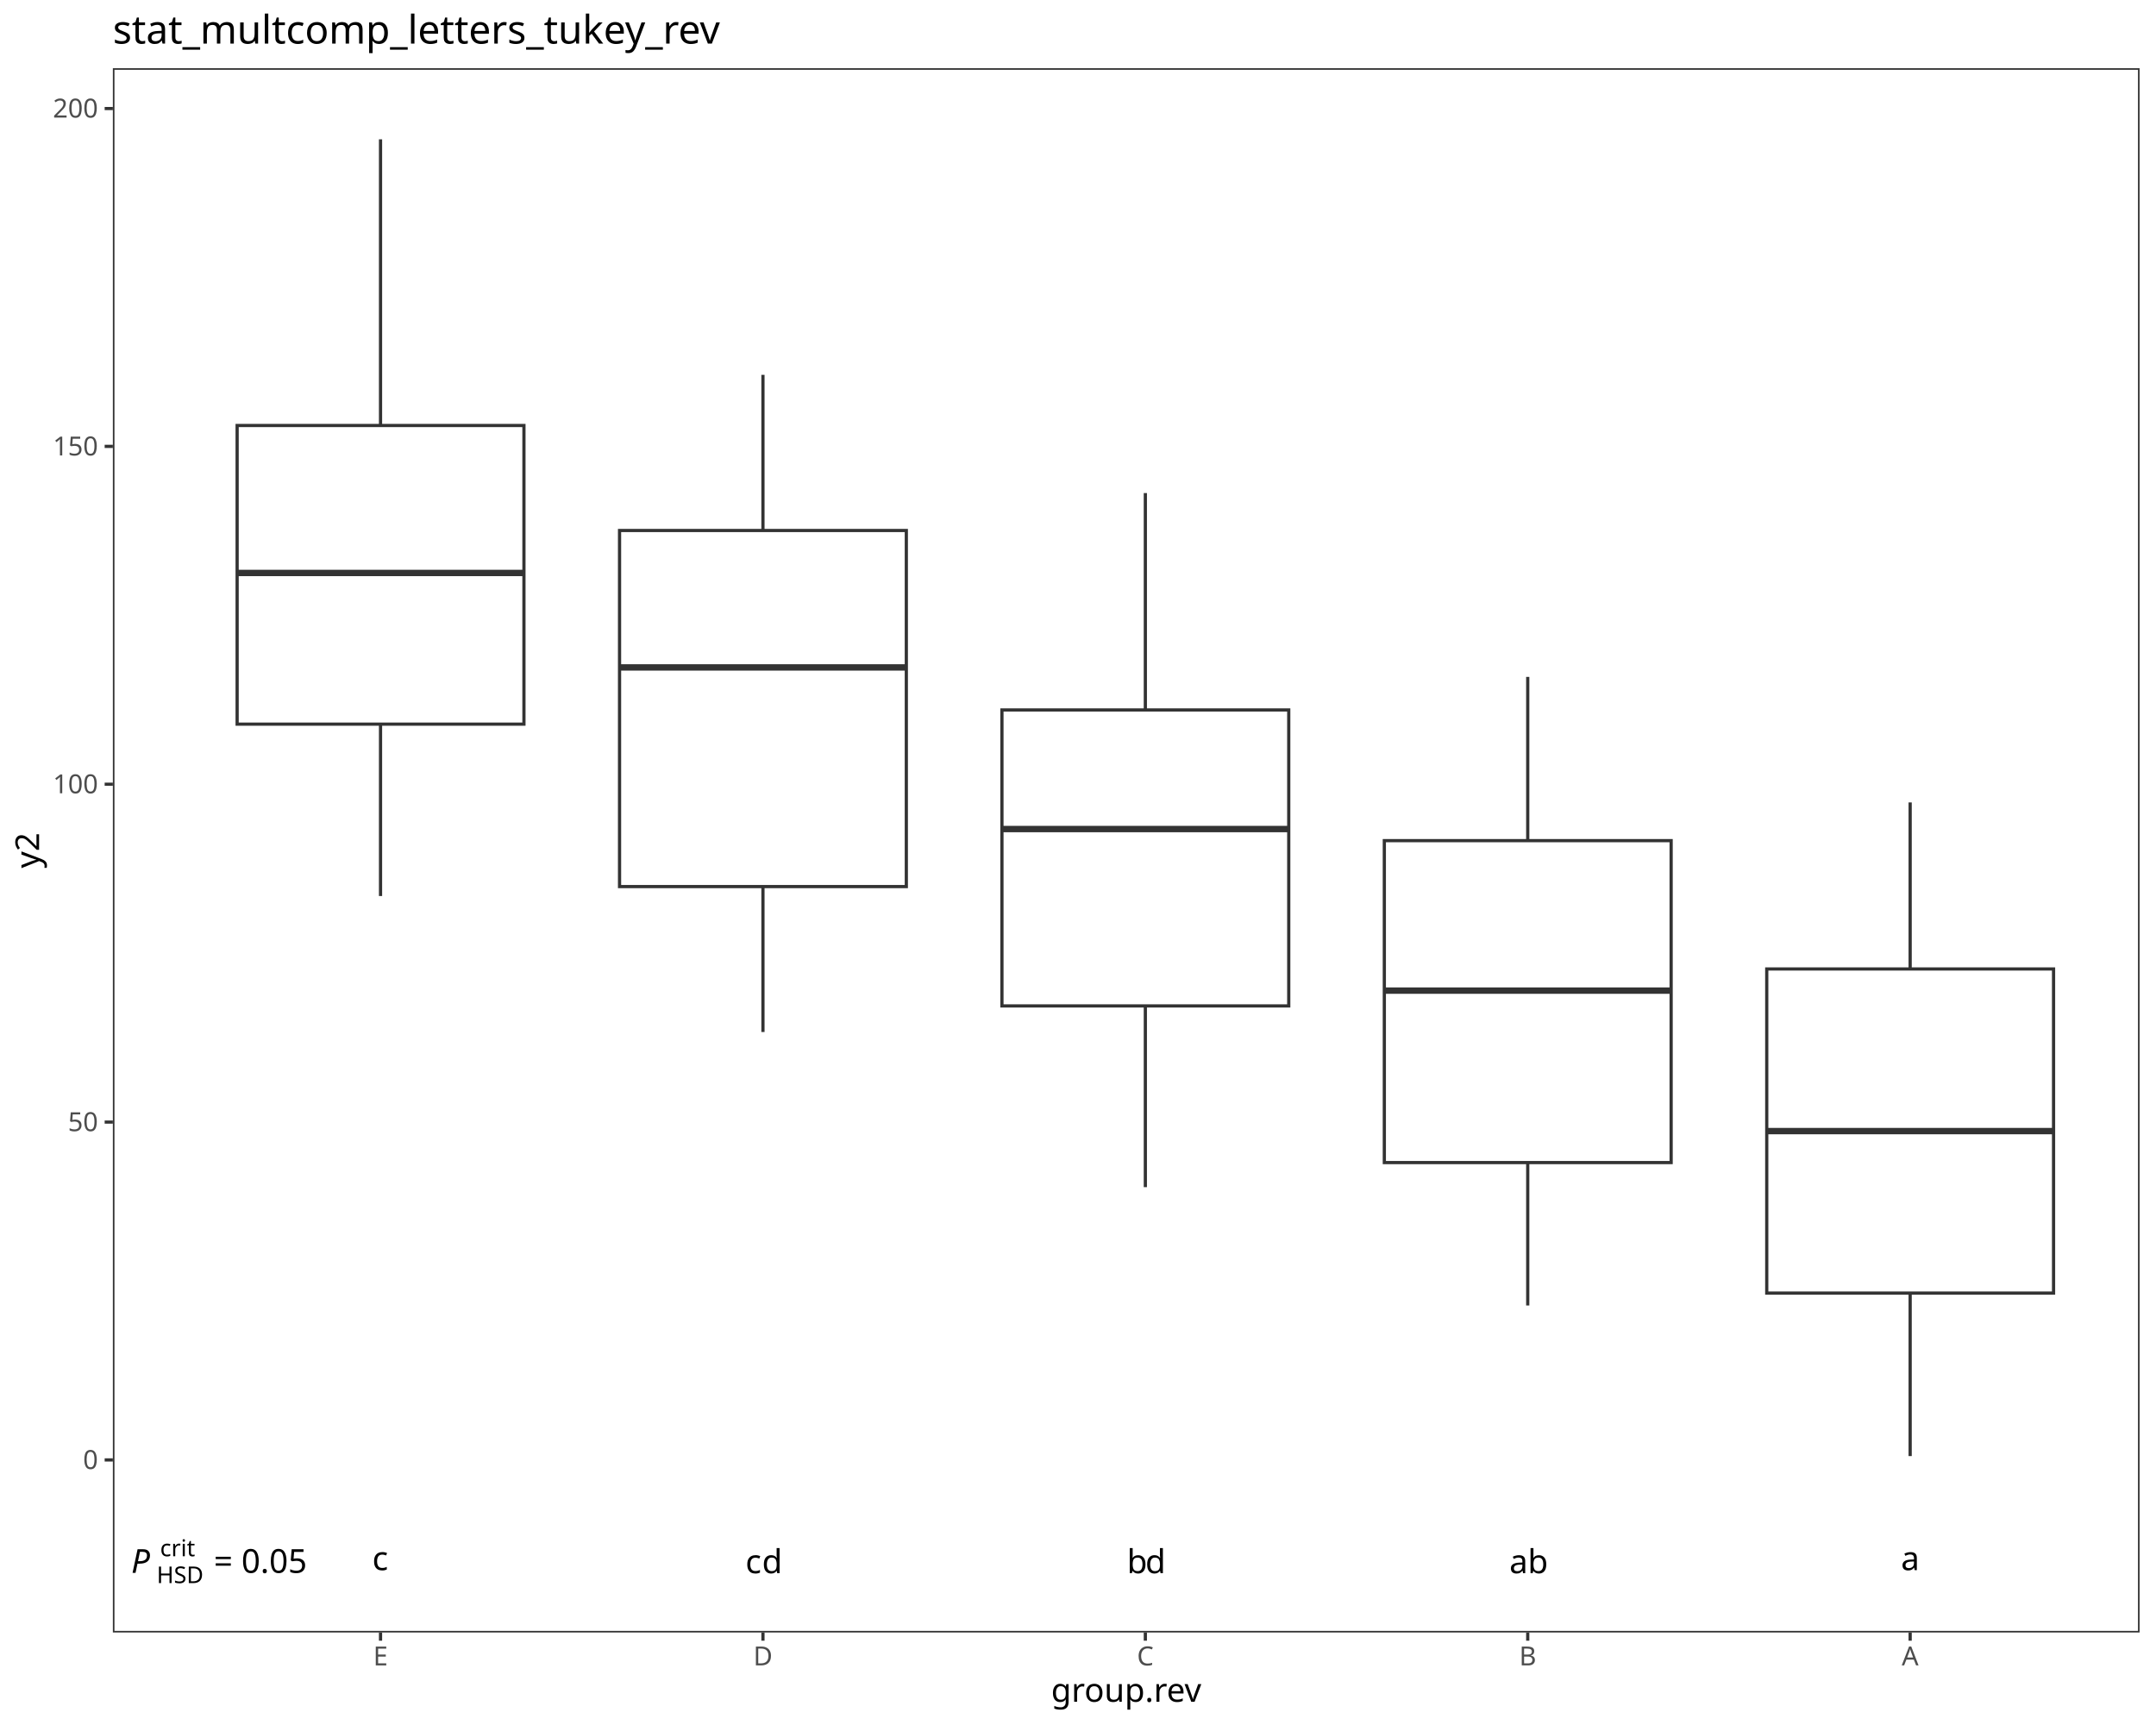
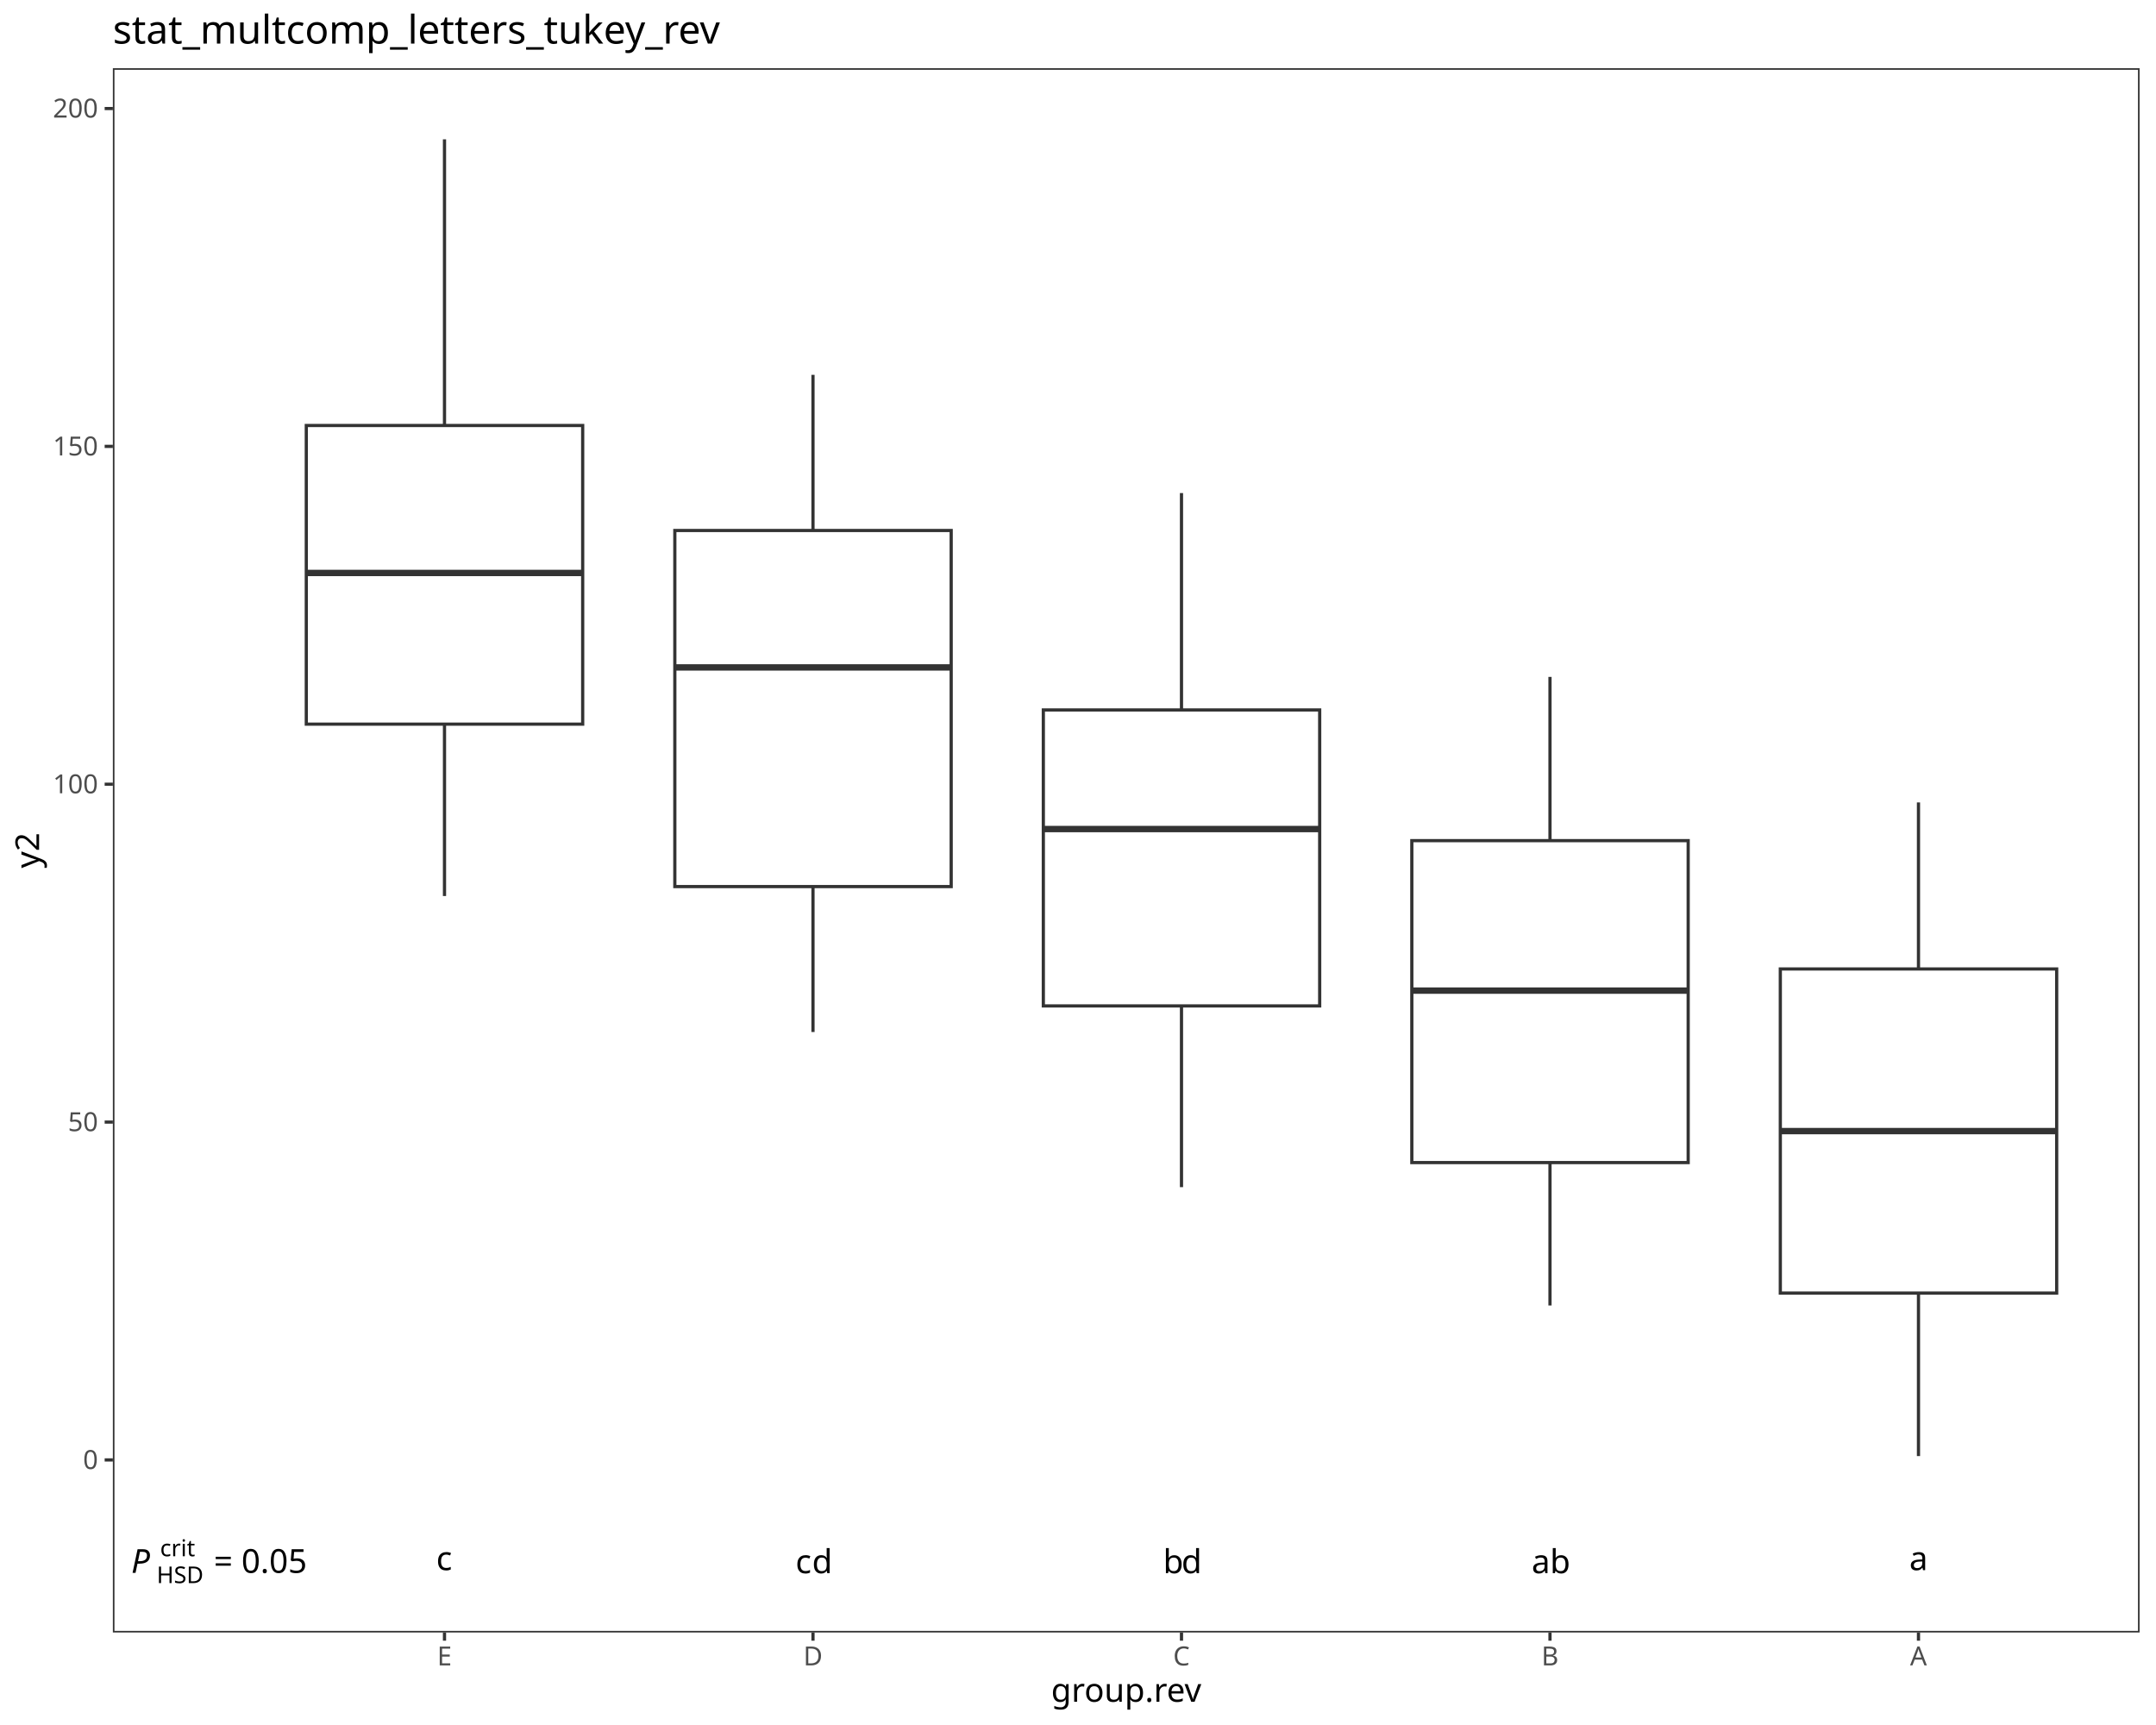
<svg xmlns="http://www.w3.org/2000/svg" class="svglite" data-engine-version="2.0" width="720.00pt" height="576.00pt" viewBox="0 0 720.00 576.00">
  <defs>
    <style type="text/css">
    .svglite line, .svglite polyline, .svglite polygon, .svglite path, .svglite rect, .svglite circle {
      fill: none;
      stroke: #000000;
      stroke-linecap: round;
      stroke-linejoin: round;
      stroke-miterlimit: 10.00;
    }
  </style>
  </defs>
  <rect width="100%" height="100%" style="stroke: none; fill: #FFFFFF;" />
  <defs>
    <clipPath id="cpMC4wMHw3MjAuMDB8MC4wMHw1NzYuMDA=">
      <rect x="0.00" y="0.00" width="720.00" height="576.00" />
    </clipPath>
  </defs>
  <g clip-path="url(#cpMC4wMHw3MjAuMDB8MC4wMHw1NzYuMDA=)">
    <rect x="0.00" y="0.00" width="720.00" height="576.00" style="stroke-width: 1.07; stroke: #FFFFFF; fill: #FFFFFF;" />
  </g>
  <defs>
    <clipPath id="cpMzcuNjl8NzE0LjUyfDIyLjc4fDU0NS4xMQ==">
      <rect x="37.69" y="22.78" width="676.83" height="522.33" />
    </clipPath>
  </defs>
  <g clip-path="url(#cpMzcuNjl8NzE0LjUyfDIyLjc4fDU0NS4xMQ==)">
    <rect x="37.69" y="22.78" width="676.83" height="522.33" style="stroke-width: 1.07; stroke: none; fill: #FFFFFF;" />
-     <line x1="127.08" y1="142.08" x2="127.08" y2="46.53" style="stroke-width: 1.07; stroke: #333333; stroke-linecap: butt;" />
-     <line x1="127.08" y1="241.80" x2="127.08" y2="299.20" style="stroke-width: 1.07; stroke: #333333; stroke-linecap: butt;" />
-     <polygon points="79.19,142.08 79.19,241.80 174.97,241.80 174.97,142.08 79.19,142.08 " style="stroke-width: 1.07; stroke: #333333; stroke-linecap: butt; stroke-linejoin: miter; fill: #FFFFFF;" />
-     <line x1="79.19" y1="191.32" x2="174.97" y2="191.32" style="stroke-width: 2.13; stroke: #333333; stroke-linecap: butt; stroke-linejoin: miter;" />
-     <line x1="254.79" y1="177.14" x2="254.79" y2="125.16" style="stroke-width: 1.07; stroke: #333333; stroke-linecap: butt;" />
-     <line x1="254.79" y1="296.04" x2="254.79" y2="344.61" style="stroke-width: 1.07; stroke: #333333; stroke-linecap: butt;" />
-     <polygon points="206.90,177.14 206.90,296.04 302.67,296.04 302.67,177.14 206.90,177.14 " style="stroke-width: 1.07; stroke: #333333; stroke-linecap: butt; stroke-linejoin: miter; fill: #FFFFFF;" />
-     <line x1="206.90" y1="222.86" x2="302.67" y2="222.86" style="stroke-width: 2.13; stroke: #333333; stroke-linecap: butt; stroke-linejoin: miter;" />
-     <line x1="382.49" y1="237.06" x2="382.49" y2="164.64" style="stroke-width: 1.07; stroke: #333333; stroke-linecap: butt;" />
-     <line x1="382.49" y1="335.89" x2="382.49" y2="396.40" style="stroke-width: 1.07; stroke: #333333; stroke-linecap: butt;" />
-     <polygon points="334.60,237.06 334.60,335.89 430.38,335.89 430.38,237.06 334.60,237.06 " style="stroke-width: 1.07; stroke: #333333; stroke-linecap: butt; stroke-linejoin: miter; fill: #FFFFFF;" />
-     <line x1="334.60" y1="276.83" x2="430.38" y2="276.83" style="stroke-width: 2.13; stroke: #333333; stroke-linecap: butt; stroke-linejoin: miter;" />
-     <line x1="510.19" y1="280.70" x2="510.19" y2="226.02" style="stroke-width: 1.07; stroke: #333333; stroke-linecap: butt;" />
-     <line x1="510.19" y1="388.20" x2="510.19" y2="435.91" style="stroke-width: 1.07; stroke: #333333; stroke-linecap: butt;" />
-     <polygon points="462.30,280.70 462.30,388.20 558.08,388.20 558.08,280.70 462.30,280.70 " style="stroke-width: 1.07; stroke: #333333; stroke-linecap: butt; stroke-linejoin: miter; fill: #FFFFFF;" />
-     <line x1="462.30" y1="330.78" x2="558.08" y2="330.78" style="stroke-width: 2.13; stroke: #333333; stroke-linecap: butt; stroke-linejoin: miter;" />
-     <line x1="637.90" y1="323.55" x2="637.90" y2="267.93" style="stroke-width: 1.07; stroke: #333333; stroke-linecap: butt;" />
-     <line x1="637.90" y1="431.78" x2="637.90" y2="486.20" style="stroke-width: 1.07; stroke: #333333; stroke-linecap: butt;" />
-     <polygon points="590.01,323.55 590.01,431.78 685.79,431.78 685.79,323.55 590.01,323.55 " style="stroke-width: 1.07; stroke: #333333; stroke-linecap: butt; stroke-linejoin: miter; fill: #FFFFFF;" />
-     <line x1="590.01" y1="377.69" x2="685.79" y2="377.69" style="stroke-width: 2.13; stroke: #333333; stroke-linecap: butt; stroke-linejoin: miter;" />
+     <line x1="148.44" y1="142.08" x2="148.44" y2="46.53" style="stroke-width: 1.07; stroke: #333333; stroke-linecap: butt;" />
+     <line x1="148.44" y1="241.80" x2="148.44" y2="299.20" style="stroke-width: 1.07; stroke: #333333; stroke-linecap: butt;" />
+     <polygon points="102.29,142.08 102.29,241.80 194.59,241.80 194.59,142.08 102.29,142.08 " style="stroke-width: 1.07; stroke: #333333; stroke-linecap: butt; stroke-linejoin: miter; fill: #FFFFFF;" />
+     <line x1="102.29" y1="191.32" x2="194.59" y2="191.32" style="stroke-width: 2.13; stroke: #333333; stroke-linecap: butt; stroke-linejoin: miter;" />
+     <line x1="271.50" y1="177.14" x2="271.50" y2="125.16" style="stroke-width: 1.07; stroke: #333333; stroke-linecap: butt;" />
+     <line x1="271.50" y1="296.04" x2="271.50" y2="344.61" style="stroke-width: 1.07; stroke: #333333; stroke-linecap: butt;" />
+     <polygon points="225.36,177.14 225.36,296.04 317.65,296.04 317.65,177.14 225.36,177.14 " style="stroke-width: 1.07; stroke: #333333; stroke-linecap: butt; stroke-linejoin: miter; fill: #FFFFFF;" />
+     <line x1="225.36" y1="222.86" x2="317.65" y2="222.86" style="stroke-width: 2.13; stroke: #333333; stroke-linecap: butt; stroke-linejoin: miter;" />
+     <line x1="394.56" y1="237.06" x2="394.56" y2="164.64" style="stroke-width: 1.07; stroke: #333333; stroke-linecap: butt;" />
+     <line x1="394.56" y1="335.89" x2="394.56" y2="396.40" style="stroke-width: 1.07; stroke: #333333; stroke-linecap: butt;" />
+     <polygon points="348.42,237.06 348.42,335.89 440.71,335.89 440.71,237.06 348.42,237.06 " style="stroke-width: 1.07; stroke: #333333; stroke-linecap: butt; stroke-linejoin: miter; fill: #FFFFFF;" />
+     <line x1="348.42" y1="276.83" x2="440.71" y2="276.83" style="stroke-width: 2.13; stroke: #333333; stroke-linecap: butt; stroke-linejoin: miter;" />
+     <line x1="517.62" y1="280.70" x2="517.62" y2="226.02" style="stroke-width: 1.07; stroke: #333333; stroke-linecap: butt;" />
+     <line x1="517.62" y1="388.20" x2="517.62" y2="435.91" style="stroke-width: 1.07; stroke: #333333; stroke-linecap: butt;" />
+     <polygon points="471.48,280.70 471.48,388.20 563.77,388.20 563.77,280.70 471.48,280.70 " style="stroke-width: 1.07; stroke: #333333; stroke-linecap: butt; stroke-linejoin: miter; fill: #FFFFFF;" />
+     <line x1="471.48" y1="330.78" x2="563.77" y2="330.78" style="stroke-width: 2.13; stroke: #333333; stroke-linecap: butt; stroke-linejoin: miter;" />
+     <line x1="640.68" y1="323.55" x2="640.68" y2="267.93" style="stroke-width: 1.07; stroke: #333333; stroke-linecap: butt;" />
+     <line x1="640.68" y1="431.78" x2="640.68" y2="486.20" style="stroke-width: 1.07; stroke: #333333; stroke-linecap: butt;" />
+     <polygon points="594.54,323.55 594.54,431.78 686.83,431.78 686.83,323.55 594.54,323.55 " style="stroke-width: 1.07; stroke: #333333; stroke-linecap: butt; stroke-linejoin: miter; fill: #FFFFFF;" />
+     <line x1="594.54" y1="377.69" x2="686.83" y2="377.69" style="stroke-width: 2.13; stroke: #333333; stroke-linecap: butt; stroke-linejoin: miter;" />
    <text x="37.69" y="525.20" style="font-size: 11.04px; font-family: sans;" textLength="6.13px" lengthAdjust="spacingAndGlyphs">  </text>
    <text x="43.82" y="525.20" style="font-size: 11.04px; font-style: italic; font-family: sans;" textLength="7.37px" lengthAdjust="spacingAndGlyphs">P</text>
    <text x="52.33" y="528.62" style="font-size: 7.73px; font-family: sans;" textLength="16.32px" lengthAdjust="spacingAndGlyphs">HSD</text>
    <text x="53.47" y="519.65" style="font-size: 7.73px; font-family: sans;" textLength="10.30px" lengthAdjust="spacingAndGlyphs">crit</text>
    <text x="68.65" y="525.20" style="font-size: 11.04px; font-family: sans;" textLength="2.76px" lengthAdjust="spacingAndGlyphs"> </text>
    <text x="71.41" y="525.20" style="font-size: 11.04px; font-family: sans;" textLength="6.45px" lengthAdjust="spacingAndGlyphs">=</text>
    <text x="77.86" y="525.20" style="font-size: 11.04px; font-family: sans;" textLength="2.76px" lengthAdjust="spacingAndGlyphs"> </text>
    <text x="80.62" y="525.20" style="font-size: 11.04px; font-family: sans;" textLength="21.49px" lengthAdjust="spacingAndGlyphs">0.05</text>
-     <text x="124.32" y="524.29" style="font-size: 11.04px; font-family: sans;" textLength="5.52px" lengthAdjust="spacingAndGlyphs">c</text>
-     <text x="248.95" y="525.32" style="font-size: 11.04px; font-family: sans;" textLength="5.52px" lengthAdjust="spacingAndGlyphs">c</text>
-     <text x="254.48" y="525.32" style="font-size: 11.04px; font-family: sans;" textLength="6.14px" lengthAdjust="spacingAndGlyphs">d</text>
-     <text x="376.35" y="525.32" style="font-size: 11.04px; font-family: sans;" textLength="6.14px" lengthAdjust="spacingAndGlyphs">b</text>
-     <text x="382.49" y="525.32" style="font-size: 11.04px; font-family: sans;" textLength="6.14px" lengthAdjust="spacingAndGlyphs">d</text>
-     <text x="504.05" y="525.32" style="font-size: 11.04px; font-family: sans;" textLength="6.14px" lengthAdjust="spacingAndGlyphs">a</text>
-     <text x="510.19" y="525.32" style="font-size: 11.04px; font-family: sans;" textLength="6.14px" lengthAdjust="spacingAndGlyphs">b</text>
-     <text x="634.83" y="524.29" style="font-size: 11.04px; font-family: sans;" textLength="6.14px" lengthAdjust="spacingAndGlyphs">a</text>
+     <text x="145.68" y="524.29" style="font-size: 11.04px; font-family: sans;" textLength="5.52px" lengthAdjust="spacingAndGlyphs">c</text>
+     <text x="265.67" y="525.32" style="font-size: 11.04px; font-family: sans;" textLength="5.52px" lengthAdjust="spacingAndGlyphs">c</text>
+     <text x="271.19" y="525.32" style="font-size: 11.04px; font-family: sans;" textLength="6.14px" lengthAdjust="spacingAndGlyphs">d</text>
+     <text x="388.42" y="525.32" style="font-size: 11.04px; font-family: sans;" textLength="6.14px" lengthAdjust="spacingAndGlyphs">b</text>
+     <text x="394.56" y="525.32" style="font-size: 11.04px; font-family: sans;" textLength="6.14px" lengthAdjust="spacingAndGlyphs">d</text>
+     <text x="511.48" y="525.32" style="font-size: 11.04px; font-family: sans;" textLength="6.14px" lengthAdjust="spacingAndGlyphs">a</text>
+     <text x="517.62" y="525.32" style="font-size: 11.04px; font-family: sans;" textLength="6.14px" lengthAdjust="spacingAndGlyphs">b</text>
+     <text x="637.61" y="524.29" style="font-size: 11.04px; font-family: sans;" textLength="6.14px" lengthAdjust="spacingAndGlyphs">a</text>
    <rect x="37.69" y="22.78" width="676.83" height="522.33" style="stroke-width: 1.07; stroke: #333333;" />
  </g>
  <g clip-path="url(#cpMC4wMHw3MjAuMDB8MC4wMHw1NzYuMDA=)">
    <text x="32.76" y="490.52" text-anchor="end" style="font-size: 8.80px; fill: #4D4D4D; font-family: sans;" textLength="4.89px" lengthAdjust="spacingAndGlyphs">0</text>
    <text x="32.76" y="377.70" text-anchor="end" style="font-size: 8.80px; fill: #4D4D4D; font-family: sans;" textLength="9.79px" lengthAdjust="spacingAndGlyphs">50</text>
    <text x="32.76" y="264.89" text-anchor="end" style="font-size: 8.80px; fill: #4D4D4D; font-family: sans;" textLength="14.68px" lengthAdjust="spacingAndGlyphs">100</text>
    <text x="32.76" y="152.08" text-anchor="end" style="font-size: 8.80px; fill: #4D4D4D; font-family: sans;" textLength="14.68px" lengthAdjust="spacingAndGlyphs">150</text>
    <text x="32.76" y="39.26" text-anchor="end" style="font-size: 8.80px; fill: #4D4D4D; font-family: sans;" textLength="14.68px" lengthAdjust="spacingAndGlyphs">200</text>
    <polyline points="34.95,487.49 37.69,487.49 " style="stroke-width: 1.07; stroke: #333333; stroke-linecap: butt;" />
    <polyline points="34.95,374.68 37.69,374.68 " style="stroke-width: 1.07; stroke: #333333; stroke-linecap: butt;" />
    <polyline points="34.95,261.86 37.69,261.86 " style="stroke-width: 1.07; stroke: #333333; stroke-linecap: butt;" />
    <polyline points="34.95,149.05 37.69,149.05 " style="stroke-width: 1.07; stroke: #333333; stroke-linecap: butt;" />
    <polyline points="34.95,36.24 37.69,36.24 " style="stroke-width: 1.07; stroke: #333333; stroke-linecap: butt;" />
-     <polyline points="127.08,547.85 127.08,545.11 " style="stroke-width: 1.07; stroke: #333333; stroke-linecap: butt;" />
-     <polyline points="254.79,547.85 254.79,545.11 " style="stroke-width: 1.07; stroke: #333333; stroke-linecap: butt;" />
-     <polyline points="382.49,547.85 382.49,545.11 " style="stroke-width: 1.07; stroke: #333333; stroke-linecap: butt;" />
-     <polyline points="510.19,547.85 510.19,545.11 " style="stroke-width: 1.07; stroke: #333333; stroke-linecap: butt;" />
-     <polyline points="637.90,547.85 637.90,545.11 " style="stroke-width: 1.07; stroke: #333333; stroke-linecap: butt;" />
-     <text x="127.08" y="556.10" text-anchor="middle" style="font-size: 8.80px; fill: #4D4D4D; font-family: sans;" textLength="5.87px" lengthAdjust="spacingAndGlyphs">E</text>
-     <text x="254.79" y="556.10" text-anchor="middle" style="font-size: 8.80px; fill: #4D4D4D; font-family: sans;" textLength="6.36px" lengthAdjust="spacingAndGlyphs">D</text>
-     <text x="382.49" y="556.10" text-anchor="middle" style="font-size: 8.80px; fill: #4D4D4D; font-family: sans;" textLength="6.36px" lengthAdjust="spacingAndGlyphs">C</text>
-     <text x="510.19" y="556.10" text-anchor="middle" style="font-size: 8.80px; fill: #4D4D4D; font-family: sans;" textLength="5.87px" lengthAdjust="spacingAndGlyphs">B</text>
-     <text x="637.90" y="556.10" text-anchor="middle" style="font-size: 8.80px; fill: #4D4D4D; font-family: sans;" textLength="5.87px" lengthAdjust="spacingAndGlyphs">A</text>
+     <polyline points="148.44,547.85 148.44,545.11 " style="stroke-width: 1.07; stroke: #333333; stroke-linecap: butt;" />
+     <polyline points="271.50,547.85 271.50,545.11 " style="stroke-width: 1.07; stroke: #333333; stroke-linecap: butt;" />
+     <polyline points="394.56,547.85 394.56,545.11 " style="stroke-width: 1.07; stroke: #333333; stroke-linecap: butt;" />
+     <polyline points="517.62,547.85 517.62,545.11 " style="stroke-width: 1.07; stroke: #333333; stroke-linecap: butt;" />
+     <polyline points="640.68,547.85 640.68,545.11 " style="stroke-width: 1.07; stroke: #333333; stroke-linecap: butt;" />
+     <text x="148.44" y="556.10" text-anchor="middle" style="font-size: 8.80px; fill: #4D4D4D; font-family: sans;" textLength="5.87px" lengthAdjust="spacingAndGlyphs">E</text>
+     <text x="271.50" y="556.10" text-anchor="middle" style="font-size: 8.80px; fill: #4D4D4D; font-family: sans;" textLength="6.36px" lengthAdjust="spacingAndGlyphs">D</text>
+     <text x="394.56" y="556.10" text-anchor="middle" style="font-size: 8.80px; fill: #4D4D4D; font-family: sans;" textLength="6.36px" lengthAdjust="spacingAndGlyphs">C</text>
+     <text x="517.62" y="556.10" text-anchor="middle" style="font-size: 8.80px; fill: #4D4D4D; font-family: sans;" textLength="5.87px" lengthAdjust="spacingAndGlyphs">B</text>
+     <text x="640.68" y="556.10" text-anchor="middle" style="font-size: 8.80px; fill: #4D4D4D; font-family: sans;" textLength="5.87px" lengthAdjust="spacingAndGlyphs">A</text>
    <text x="376.10" y="568.24" text-anchor="middle" style="font-size: 11.00px; font-family: sans;" textLength="46.48px" lengthAdjust="spacingAndGlyphs">group.rev</text>
    <text transform="translate(13.05,283.95) rotate(-90)" text-anchor="middle" style="font-size: 11.00px; font-family: sans;" textLength="11.62px" lengthAdjust="spacingAndGlyphs">y2</text>
    <text x="37.69" y="14.56" style="font-size: 13.20px; font-family: sans;" textLength="193.73px" lengthAdjust="spacingAndGlyphs">stat_multcomp_letters_tukey_rev</text>
  </g>
</svg>
